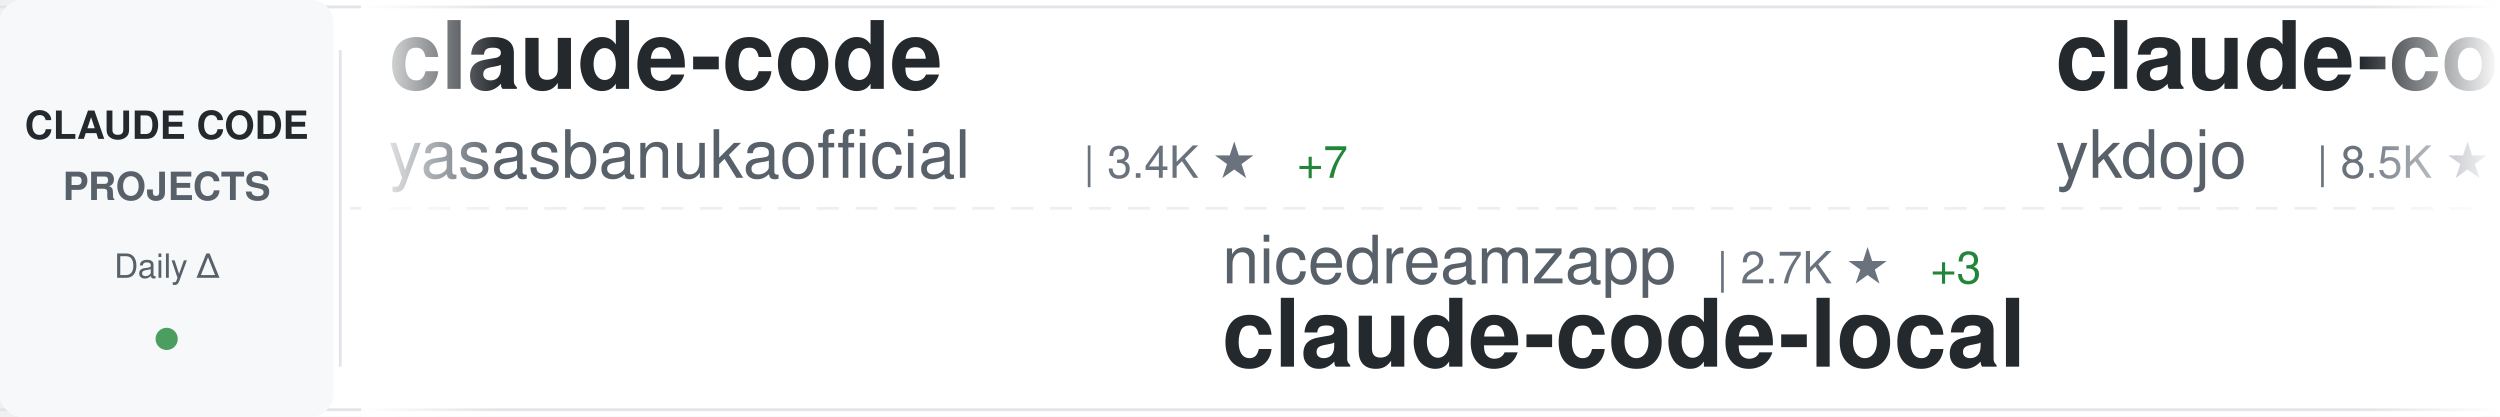
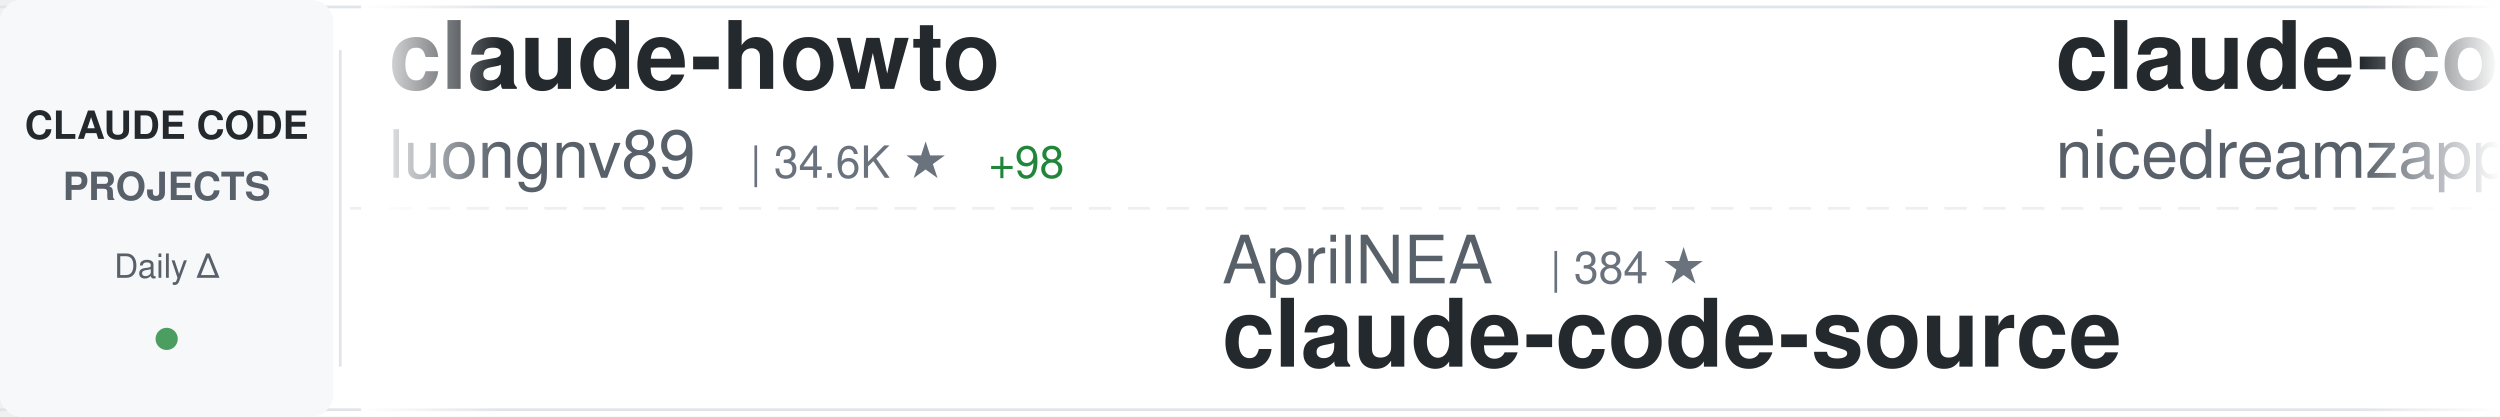
<svg xmlns="http://www.w3.org/2000/svg" width="900" height="150">
  <defs>
    <linearGradient id="awesomeLeftFade" x1="0%" y1="0%" x2="100%" y2="0%">
      <stop offset="0%" style="stop-color:#ffffff;stop-opacity:1" />
      <stop offset="100%" style="stop-color:#ffffff;stop-opacity:0" />
    </linearGradient>
    <linearGradient id="awesomeRightFade" x1="0%" y1="0%" x2="100%" y2="0%">
      <stop offset="0%" style="stop-color:#ffffff;stop-opacity:0" />
      <stop offset="100%" style="stop-color:#ffffff;stop-opacity:1" />
    </linearGradient>
  </defs>
  <rect width="900" height="150" fill="#ffffff" rx="8" />
  <rect x="0" y="2" width="900" height="1" fill="#e1e4e8" />
  <rect x="0" y="147" width="900" height="1" fill="#e1e4e8" />
  <line x1="0" y1="75" x2="900" y2="75" stroke="#e1e4e8" stroke-width="1" stroke-dasharray="8 6" opacity="0.6" />
  <rect x="0" y="0" width="120" height="150" fill="#f6f8fa" rx="8" />
  <text x="60" y="50" font-family="-apple-system, BlinkMacSystemFont, 'Segoe UI', Helvetica, Arial, sans-serif" font-size="14" font-weight="600" fill="#24292e" text-anchor="middle">CLAUDE CODE</text>
  <text x="60" y="72" font-family="-apple-system, BlinkMacSystemFont, 'Segoe UI', Helvetica, Arial, sans-serif" font-size="14" font-weight="600" fill="#586069" text-anchor="middle">PROJECTS</text>
  <text x="60" y="100" font-family="-apple-system, BlinkMacSystemFont, 'Segoe UI', Helvetica, Arial, sans-serif" font-size="12" font-weight="500" fill="#586069" text-anchor="middle">Daily Δ</text>
  <circle cx="60" cy="122" r="4" fill="#22863a" opacity="0.8" />
  <rect x="122" y="18" width="1" height="114" fill="#e1e4e8" />
  <clipPath id="awesomeTickerClip">
    <rect x="130" y="0" width="770" height="150" />
  </clipPath>
  <g clip-path="url(#awesomeTickerClip)">
    <g id="awesomeTickerItems">
      <animateTransform attributeName="transform" attributeType="XML" type="translate" from="0 0" to="-3000 0" dur="54s" repeatCount="indefinite" />
      <g transform="translate(0, 0)">
+         <text x="140" y="32" font-family="-apple-system, BlinkMacSystemFont, 'Segoe UI', Helvetica, Arial, sans-serif" font-size="34" font-weight="600" fill="#24292e">claude-howto</text>
+         <text x="140" y="64" font-family="-apple-system, BlinkMacSystemFont, 'Segoe UI', Helvetica, Arial, sans-serif" font-size="24" font-weight="400" fill="#586069">luongnv89</text>
+         <text x="270" y="64" font-family="-apple-system, BlinkMacSystemFont, 'Segoe UI', Helvetica, Arial, sans-serif" font-size="16" font-weight="500" fill="#6a737d">| 34.6K ★</text>
+         <text x="356" y="64" font-family="-apple-system, BlinkMacSystemFont, 'Segoe UI', Helvetica, Arial, sans-serif" font-size="16" font-weight="500" fill="#22863a"> +98</text>
+       </g>
+       <g transform="translate(300, 0)">
+         <text x="140" y="102" font-family="-apple-system, BlinkMacSystemFont, 'Segoe UI', Helvetica, Arial, sans-serif" font-size="24" font-weight="400" fill="#586069">AprilNEA</text>
+         <text x="258" y="102" font-family="-apple-system, BlinkMacSystemFont, 'Segoe UI', Helvetica, Arial, sans-serif" font-size="16" font-weight="500" fill="#6a737d">| 384 ★</text>
+         <text x="140" y="132" font-family="-apple-system, BlinkMacSystemFont, 'Segoe UI', Helvetica, Arial, sans-serif" font-size="34" font-weight="600" fill="#24292e">claude-code-source</text>
+       </g>
+       <g transform="translate(600, 0)">
+         <text x="140" y="32" font-family="-apple-system, BlinkMacSystemFont, 'Segoe UI', Helvetica, Arial, sans-serif" font-size="34" font-weight="600" fill="#24292e">claude-code-local</text>
+         <text x="140" y="64" font-family="-apple-system, BlinkMacSystemFont, 'Segoe UI', Helvetica, Arial, sans-serif" font-size="24" font-weight="400" fill="#586069">nicedreamzapp</text>
+         <text x="318" y="64" font-family="-apple-system, BlinkMacSystemFont, 'Segoe UI', Helvetica, Arial, sans-serif" font-size="16" font-weight="500" fill="#6a737d">| 2.7K ★</text>
+         <text x="395" y="64" font-family="-apple-system, BlinkMacSystemFont, 'Segoe UI', Helvetica, Arial, sans-serif" font-size="16" font-weight="500" fill="#22863a"> +4</text>
+       </g>
+       <g transform="translate(900, 0)">
+         <text x="140" y="102" font-family="-apple-system, BlinkMacSystemFont, 'Segoe UI', Helvetica, Arial, sans-serif" font-size="24" font-weight="400" fill="#586069">VineeTagarwaL-code</text>
+         <text x="378" y="102" font-family="-apple-system, BlinkMacSystemFont, 'Segoe UI', Helvetica, Arial, sans-serif" font-size="16" font-weight="500" fill="#6a737d">| 275 ★</text>
+         <text x="140" y="132" font-family="-apple-system, BlinkMacSystemFont, 'Segoe UI', Helvetica, Arial, sans-serif" font-size="34" font-weight="600" fill="#24292e">claude-code</text>
+       </g>
+       <g transform="translate(1200, 0)">
        <text x="140" y="32" font-family="-apple-system, BlinkMacSystemFont, 'Segoe UI', Helvetica, Arial, sans-serif" font-size="34" font-weight="600" fill="#24292e">claude-code</text>
        <text x="140" y="64" font-family="-apple-system, BlinkMacSystemFont, 'Segoe UI', Helvetica, Arial, sans-serif" font-size="24" font-weight="400" fill="#586069">yasasbanukaofficial</text>
        <text x="390" y="64" font-family="-apple-system, BlinkMacSystemFont, 'Segoe UI', Helvetica, Arial, sans-serif" font-size="16" font-weight="500" fill="#6a737d">| 3.4K ★</text>
        <text x="467" y="64" font-family="-apple-system, BlinkMacSystemFont, 'Segoe UI', Helvetica, Arial, sans-serif" font-size="16" font-weight="500" fill="#22863a"> +7</text>
      </g>
-       <g transform="translate(300, 0)">
-         <text x="140" y="102" font-family="-apple-system, BlinkMacSystemFont, 'Segoe UI', Helvetica, Arial, sans-serif" font-size="24" font-weight="400" fill="#586069">nicedreamzapp</text>
-         <text x="318" y="102" font-family="-apple-system, BlinkMacSystemFont, 'Segoe UI', Helvetica, Arial, sans-serif" font-size="16" font-weight="500" fill="#6a737d">| 2.7K ★</text>
-         <text x="395" y="102" font-family="-apple-system, BlinkMacSystemFont, 'Segoe UI', Helvetica, Arial, sans-serif" font-size="16" font-weight="500" fill="#22863a"> +3</text>
-         <text x="140" y="132" font-family="-apple-system, BlinkMacSystemFont, 'Segoe UI', Helvetica, Arial, sans-serif" font-size="34" font-weight="600" fill="#24292e">claude-code-local</text>
-       </g>
-       <g transform="translate(600, 0)">
-         <text x="140" y="32" font-family="-apple-system, BlinkMacSystemFont, 'Segoe UI', Helvetica, Arial, sans-serif" font-size="34" font-weight="600" fill="#24292e">claude-code-tips</text>
-         <text x="140" y="64" font-family="-apple-system, BlinkMacSystemFont, 'Segoe UI', Helvetica, Arial, sans-serif" font-size="24" font-weight="400" fill="#586069">ykdojo</text>
-         <text x="234" y="64" font-family="-apple-system, BlinkMacSystemFont, 'Segoe UI', Helvetica, Arial, sans-serif" font-size="16" font-weight="500" fill="#6a737d">| 8.5K ★</text>
-         <text x="311" y="64" font-family="-apple-system, BlinkMacSystemFont, 'Segoe UI', Helvetica, Arial, sans-serif" font-size="16" font-weight="500" fill="#22863a"> +12</text>
-       </g>
-       <g transform="translate(900, 0)">
-         <text x="140" y="102" font-family="-apple-system, BlinkMacSystemFont, 'Segoe UI', Helvetica, Arial, sans-serif" font-size="24" font-weight="400" fill="#586069">router-for-me</text>
-         <text x="318" y="102" font-family="-apple-system, BlinkMacSystemFont, 'Segoe UI', Helvetica, Arial, sans-serif" font-size="16" font-weight="500" fill="#6a737d">| 35.4K ★</text>
-         <text x="404" y="102" font-family="-apple-system, BlinkMacSystemFont, 'Segoe UI', Helvetica, Arial, sans-serif" font-size="16" font-weight="500" fill="#22863a"> +115</text>
-         <text x="140" y="132" font-family="-apple-system, BlinkMacSystemFont, 'Segoe UI', Helvetica, Arial, sans-serif" font-size="34" font-weight="600" fill="#24292e">CLIProxyAPI</text>
-       </g>
-       <g transform="translate(1200, 0)">
-         <text x="140" y="32" font-family="-apple-system, BlinkMacSystemFont, 'Segoe UI', Helvetica, Arial, sans-serif" font-size="34" font-weight="600" fill="#24292e">awesome-claude-code-suba...</text>
-         <text x="140" y="64" font-family="-apple-system, BlinkMacSystemFont, 'Segoe UI', Helvetica, Arial, sans-serif" font-size="24" font-weight="400" fill="#586069">VoltAgent</text>
-         <text x="270" y="64" font-family="-apple-system, BlinkMacSystemFont, 'Segoe UI', Helvetica, Arial, sans-serif" font-size="16" font-weight="500" fill="#6a737d">| 20.9K ★</text>
-         <text x="356" y="64" font-family="-apple-system, BlinkMacSystemFont, 'Segoe UI', Helvetica, Arial, sans-serif" font-size="16" font-weight="500" fill="#22863a"> +62</text>
-       </g>
      <g transform="translate(1500, 0)">
-         <text x="140" y="102" font-family="-apple-system, BlinkMacSystemFont, 'Segoe UI', Helvetica, Arial, sans-serif" font-size="24" font-weight="400" fill="#586069">T-Lab-CUHKSZ</text>
-         <text x="306" y="102" font-family="-apple-system, BlinkMacSystemFont, 'Segoe UI', Helvetica, Arial, sans-serif" font-size="16" font-weight="500" fill="#6a737d">| 316 ★</text>
-         <text x="374" y="102" font-family="-apple-system, BlinkMacSystemFont, 'Segoe UI', Helvetica, Arial, sans-serif" font-size="16" font-weight="500" fill="#22863a"> +1</text>
-         <text x="140" y="132" font-family="-apple-system, BlinkMacSystemFont, 'Segoe UI', Helvetica, Arial, sans-serif" font-size="34" font-weight="600" fill="#24292e">claude-code</text>
+         <text x="140" y="102" font-family="-apple-system, BlinkMacSystemFont, 'Segoe UI', Helvetica, Arial, sans-serif" font-size="24" font-weight="400" fill="#586069">affaan-m</text>
+         <text x="258" y="102" font-family="-apple-system, BlinkMacSystemFont, 'Segoe UI', Helvetica, Arial, sans-serif" font-size="16" font-weight="500" fill="#6a737d">| 198.9K ★</text>
+         <text x="353" y="102" font-family="-apple-system, BlinkMacSystemFont, 'Segoe UI', Helvetica, Arial, sans-serif" font-size="16" font-weight="500" fill="#22863a"> +878</text>
+         <text x="140" y="132" font-family="-apple-system, BlinkMacSystemFont, 'Segoe UI', Helvetica, Arial, sans-serif" font-size="34" font-weight="600" fill="#24292e">ECC</text>
      </g>
      <g transform="translate(1800, 0)">
-         <text x="140" y="32" font-family="-apple-system, BlinkMacSystemFont, 'Segoe UI', Helvetica, Arial, sans-serif" font-size="34" font-weight="600" fill="#24292e">claude-code</text>
-         <text x="140" y="64" font-family="-apple-system, BlinkMacSystemFont, 'Segoe UI', Helvetica, Arial, sans-serif" font-size="24" font-weight="400" fill="#586069">jarmuine</text>
-         <text x="258" y="64" font-family="-apple-system, BlinkMacSystemFont, 'Segoe UI', Helvetica, Arial, sans-serif" font-size="16" font-weight="500" fill="#6a737d">| 2.2K ★</text>
+         <text x="140" y="32" font-family="-apple-system, BlinkMacSystemFont, 'Segoe UI', Helvetica, Arial, sans-serif" font-size="34" font-weight="600" fill="#24292e">claude-code-settings</text>
+         <text x="140" y="64" font-family="-apple-system, BlinkMacSystemFont, 'Segoe UI', Helvetica, Arial, sans-serif" font-size="24" font-weight="400" fill="#586069">feiskyer</text>
+         <text x="258" y="64" font-family="-apple-system, BlinkMacSystemFont, 'Segoe UI', Helvetica, Arial, sans-serif" font-size="16" font-weight="500" fill="#6a737d">| 1.5K ★</text>
      </g>
      <g transform="translate(2100, 0)">
-         <text x="140" y="102" font-family="-apple-system, BlinkMacSystemFont, 'Segoe UI', Helvetica, Arial, sans-serif" font-size="24" font-weight="400" fill="#586069">musistudio</text>
-         <text x="282" y="102" font-family="-apple-system, BlinkMacSystemFont, 'Segoe UI', Helvetica, Arial, sans-serif" font-size="16" font-weight="500" fill="#6a737d">| 34.5K ★</text>
-         <text x="368" y="102" font-family="-apple-system, BlinkMacSystemFont, 'Segoe UI', Helvetica, Arial, sans-serif" font-size="16" font-weight="500" fill="#22863a"> +37</text>
-         <text x="140" y="132" font-family="-apple-system, BlinkMacSystemFont, 'Segoe UI', Helvetica, Arial, sans-serif" font-size="34" font-weight="600" fill="#24292e">claude-code-router</text>
+         <text x="140" y="102" font-family="-apple-system, BlinkMacSystemFont, 'Segoe UI', Helvetica, Arial, sans-serif" font-size="24" font-weight="400" fill="#586069">ghuntley</text>
+         <text x="258" y="102" font-family="-apple-system, BlinkMacSystemFont, 'Segoe UI', Helvetica, Arial, sans-serif" font-size="16" font-weight="500" fill="#6a737d">| 980 ★</text>
+         <text x="140" y="132" font-family="-apple-system, BlinkMacSystemFont, 'Segoe UI', Helvetica, Arial, sans-serif" font-size="34" font-weight="600" fill="#24292e">claude-code-source-code-...</text>
      </g>
      <g transform="translate(2400, 0)">
-         <text x="140" y="32" font-family="-apple-system, BlinkMacSystemFont, 'Segoe UI', Helvetica, Arial, sans-serif" font-size="34" font-weight="600" fill="#24292e">claude-code</text>
-         <text x="140" y="64" font-family="-apple-system, BlinkMacSystemFont, 'Segoe UI', Helvetica, Arial, sans-serif" font-size="24" font-weight="400" fill="#586069">xorespesp</text>
-         <text x="270" y="64" font-family="-apple-system, BlinkMacSystemFont, 'Segoe UI', Helvetica, Arial, sans-serif" font-size="16" font-weight="500" fill="#6a737d">| 225 ★</text>
+         <text x="140" y="32" font-family="-apple-system, BlinkMacSystemFont, 'Segoe UI', Helvetica, Arial, sans-serif" font-size="34" font-weight="600" fill="#24292e">Claude-code</text>
+         <text x="140" y="64" font-family="-apple-system, BlinkMacSystemFont, 'Segoe UI', Helvetica, Arial, sans-serif" font-size="24" font-weight="400" fill="#586069">fazxes</text>
+         <text x="234" y="64" font-family="-apple-system, BlinkMacSystemFont, 'Segoe UI', Helvetica, Arial, sans-serif" font-size="16" font-weight="500" fill="#6a737d">| 218 ★</text>
      </g>
      <g transform="translate(2700, 0)">
-         <text x="140" y="102" font-family="-apple-system, BlinkMacSystemFont, 'Segoe UI', Helvetica, Arial, sans-serif" font-size="24" font-weight="400" fill="#586069">fuergaosi233</text>
-         <text x="306" y="102" font-family="-apple-system, BlinkMacSystemFont, 'Segoe UI', Helvetica, Arial, sans-serif" font-size="16" font-weight="500" fill="#6a737d">| 2.6K ★</text>
-         <text x="383" y="102" font-family="-apple-system, BlinkMacSystemFont, 'Segoe UI', Helvetica, Arial, sans-serif" font-size="16" font-weight="500" fill="#22863a"> +1</text>
-         <text x="140" y="132" font-family="-apple-system, BlinkMacSystemFont, 'Segoe UI', Helvetica, Arial, sans-serif" font-size="34" font-weight="600" fill="#24292e">claude-code-proxy</text>
+         <text x="140" y="102" font-family="-apple-system, BlinkMacSystemFont, 'Segoe UI', Helvetica, Arial, sans-serif" font-size="24" font-weight="400" fill="#586069">Donchitos</text>
+         <text x="270" y="102" font-family="-apple-system, BlinkMacSystemFont, 'Segoe UI', Helvetica, Arial, sans-serif" font-size="16" font-weight="500" fill="#6a737d">| 20.4K ★</text>
+         <text x="356" y="102" font-family="-apple-system, BlinkMacSystemFont, 'Segoe UI', Helvetica, Arial, sans-serif" font-size="16" font-weight="500" fill="#22863a"> +58</text>
+         <text x="140" y="132" font-family="-apple-system, BlinkMacSystemFont, 'Segoe UI', Helvetica, Arial, sans-serif" font-size="34" font-weight="600" fill="#24292e">Claude-Code-Game-Studios</text>
      </g>
      <g transform="translate(3000, 0)">
-         <text x="140" y="32" font-family="-apple-system, BlinkMacSystemFont, 'Segoe UI', Helvetica, Arial, sans-serif" font-size="34" font-weight="600" fill="#24292e">claude-code</text>
-         <text x="140" y="64" font-family="-apple-system, BlinkMacSystemFont, 'Segoe UI', Helvetica, Arial, sans-serif" font-size="24" font-weight="400" fill="#586069">yasasbanukaofficial</text>
-         <text x="390" y="64" font-family="-apple-system, BlinkMacSystemFont, 'Segoe UI', Helvetica, Arial, sans-serif" font-size="16" font-weight="500" fill="#6a737d">| 3.4K ★</text>
-         <text x="467" y="64" font-family="-apple-system, BlinkMacSystemFont, 'Segoe UI', Helvetica, Arial, sans-serif" font-size="16" font-weight="500" fill="#22863a"> +7</text>
+         <text x="140" y="32" font-family="-apple-system, BlinkMacSystemFont, 'Segoe UI', Helvetica, Arial, sans-serif" font-size="34" font-weight="600" fill="#24292e">claude-howto</text>
+         <text x="140" y="64" font-family="-apple-system, BlinkMacSystemFont, 'Segoe UI', Helvetica, Arial, sans-serif" font-size="24" font-weight="400" fill="#586069">luongnv89</text>
+         <text x="270" y="64" font-family="-apple-system, BlinkMacSystemFont, 'Segoe UI', Helvetica, Arial, sans-serif" font-size="16" font-weight="500" fill="#6a737d">| 34.6K ★</text>
+         <text x="356" y="64" font-family="-apple-system, BlinkMacSystemFont, 'Segoe UI', Helvetica, Arial, sans-serif" font-size="16" font-weight="500" fill="#22863a"> +98</text>
      </g>
      <g transform="translate(3300, 0)">
-         <text x="140" y="102" font-family="-apple-system, BlinkMacSystemFont, 'Segoe UI', Helvetica, Arial, sans-serif" font-size="24" font-weight="400" fill="#586069">nicedreamzapp</text>
-         <text x="318" y="102" font-family="-apple-system, BlinkMacSystemFont, 'Segoe UI', Helvetica, Arial, sans-serif" font-size="16" font-weight="500" fill="#6a737d">| 2.7K ★</text>
-         <text x="395" y="102" font-family="-apple-system, BlinkMacSystemFont, 'Segoe UI', Helvetica, Arial, sans-serif" font-size="16" font-weight="500" fill="#22863a"> +3</text>
-         <text x="140" y="132" font-family="-apple-system, BlinkMacSystemFont, 'Segoe UI', Helvetica, Arial, sans-serif" font-size="34" font-weight="600" fill="#24292e">claude-code-local</text>
+         <text x="140" y="102" font-family="-apple-system, BlinkMacSystemFont, 'Segoe UI', Helvetica, Arial, sans-serif" font-size="24" font-weight="400" fill="#586069">AprilNEA</text>
+         <text x="258" y="102" font-family="-apple-system, BlinkMacSystemFont, 'Segoe UI', Helvetica, Arial, sans-serif" font-size="16" font-weight="500" fill="#6a737d">| 384 ★</text>
+         <text x="140" y="132" font-family="-apple-system, BlinkMacSystemFont, 'Segoe UI', Helvetica, Arial, sans-serif" font-size="34" font-weight="600" fill="#24292e">claude-code-source</text>
      </g>
      <g transform="translate(3600, 0)">
-         <text x="140" y="32" font-family="-apple-system, BlinkMacSystemFont, 'Segoe UI', Helvetica, Arial, sans-serif" font-size="34" font-weight="600" fill="#24292e">claude-code-tips</text>
-         <text x="140" y="64" font-family="-apple-system, BlinkMacSystemFont, 'Segoe UI', Helvetica, Arial, sans-serif" font-size="24" font-weight="400" fill="#586069">ykdojo</text>
-         <text x="234" y="64" font-family="-apple-system, BlinkMacSystemFont, 'Segoe UI', Helvetica, Arial, sans-serif" font-size="16" font-weight="500" fill="#6a737d">| 8.5K ★</text>
-         <text x="311" y="64" font-family="-apple-system, BlinkMacSystemFont, 'Segoe UI', Helvetica, Arial, sans-serif" font-size="16" font-weight="500" fill="#22863a"> +12</text>
+         <text x="140" y="32" font-family="-apple-system, BlinkMacSystemFont, 'Segoe UI', Helvetica, Arial, sans-serif" font-size="34" font-weight="600" fill="#24292e">claude-code-local</text>
+         <text x="140" y="64" font-family="-apple-system, BlinkMacSystemFont, 'Segoe UI', Helvetica, Arial, sans-serif" font-size="24" font-weight="400" fill="#586069">nicedreamzapp</text>
+         <text x="318" y="64" font-family="-apple-system, BlinkMacSystemFont, 'Segoe UI', Helvetica, Arial, sans-serif" font-size="16" font-weight="500" fill="#6a737d">| 2.7K ★</text>
+         <text x="395" y="64" font-family="-apple-system, BlinkMacSystemFont, 'Segoe UI', Helvetica, Arial, sans-serif" font-size="16" font-weight="500" fill="#22863a"> +4</text>
      </g>
      <g transform="translate(3900, 0)">
-         <text x="140" y="102" font-family="-apple-system, BlinkMacSystemFont, 'Segoe UI', Helvetica, Arial, sans-serif" font-size="24" font-weight="400" fill="#586069">router-for-me</text>
-         <text x="318" y="102" font-family="-apple-system, BlinkMacSystemFont, 'Segoe UI', Helvetica, Arial, sans-serif" font-size="16" font-weight="500" fill="#6a737d">| 35.4K ★</text>
-         <text x="404" y="102" font-family="-apple-system, BlinkMacSystemFont, 'Segoe UI', Helvetica, Arial, sans-serif" font-size="16" font-weight="500" fill="#22863a"> +115</text>
-         <text x="140" y="132" font-family="-apple-system, BlinkMacSystemFont, 'Segoe UI', Helvetica, Arial, sans-serif" font-size="34" font-weight="600" fill="#24292e">CLIProxyAPI</text>
+         <text x="140" y="102" font-family="-apple-system, BlinkMacSystemFont, 'Segoe UI', Helvetica, Arial, sans-serif" font-size="24" font-weight="400" fill="#586069">VineeTagarwaL-code</text>
+         <text x="378" y="102" font-family="-apple-system, BlinkMacSystemFont, 'Segoe UI', Helvetica, Arial, sans-serif" font-size="16" font-weight="500" fill="#6a737d">| 275 ★</text>
+         <text x="140" y="132" font-family="-apple-system, BlinkMacSystemFont, 'Segoe UI', Helvetica, Arial, sans-serif" font-size="34" font-weight="600" fill="#24292e">claude-code</text>
      </g>
    </g>
  </g>
  <rect x="130" y="0" width="50" height="150" fill="url(#awesomeLeftFade)" />
  <rect x="850" y="0" width="50" height="150" fill="url(#awesomeRightFade)" />
</svg>
